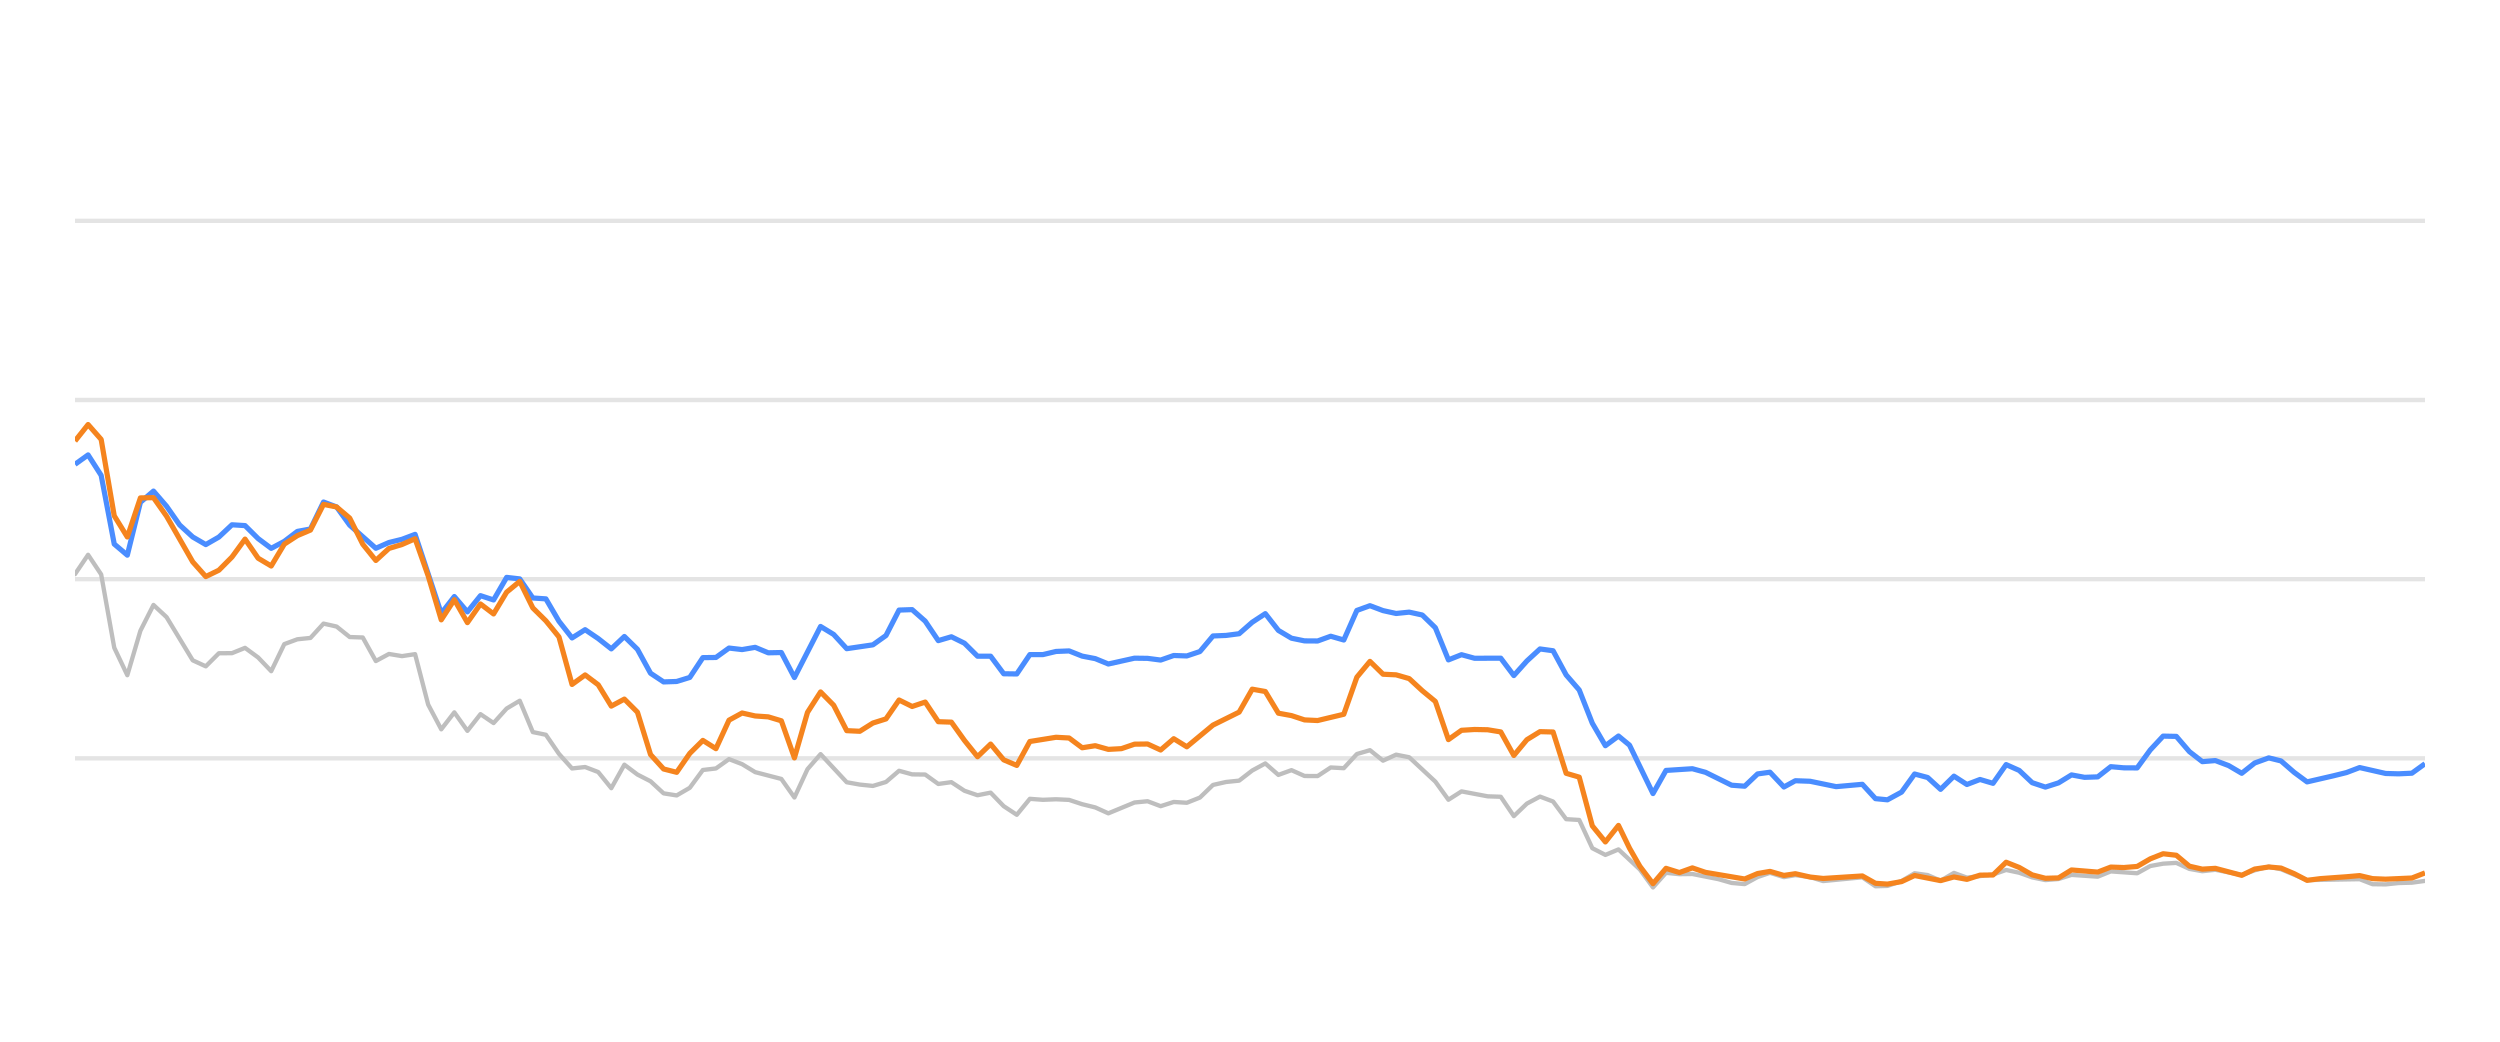
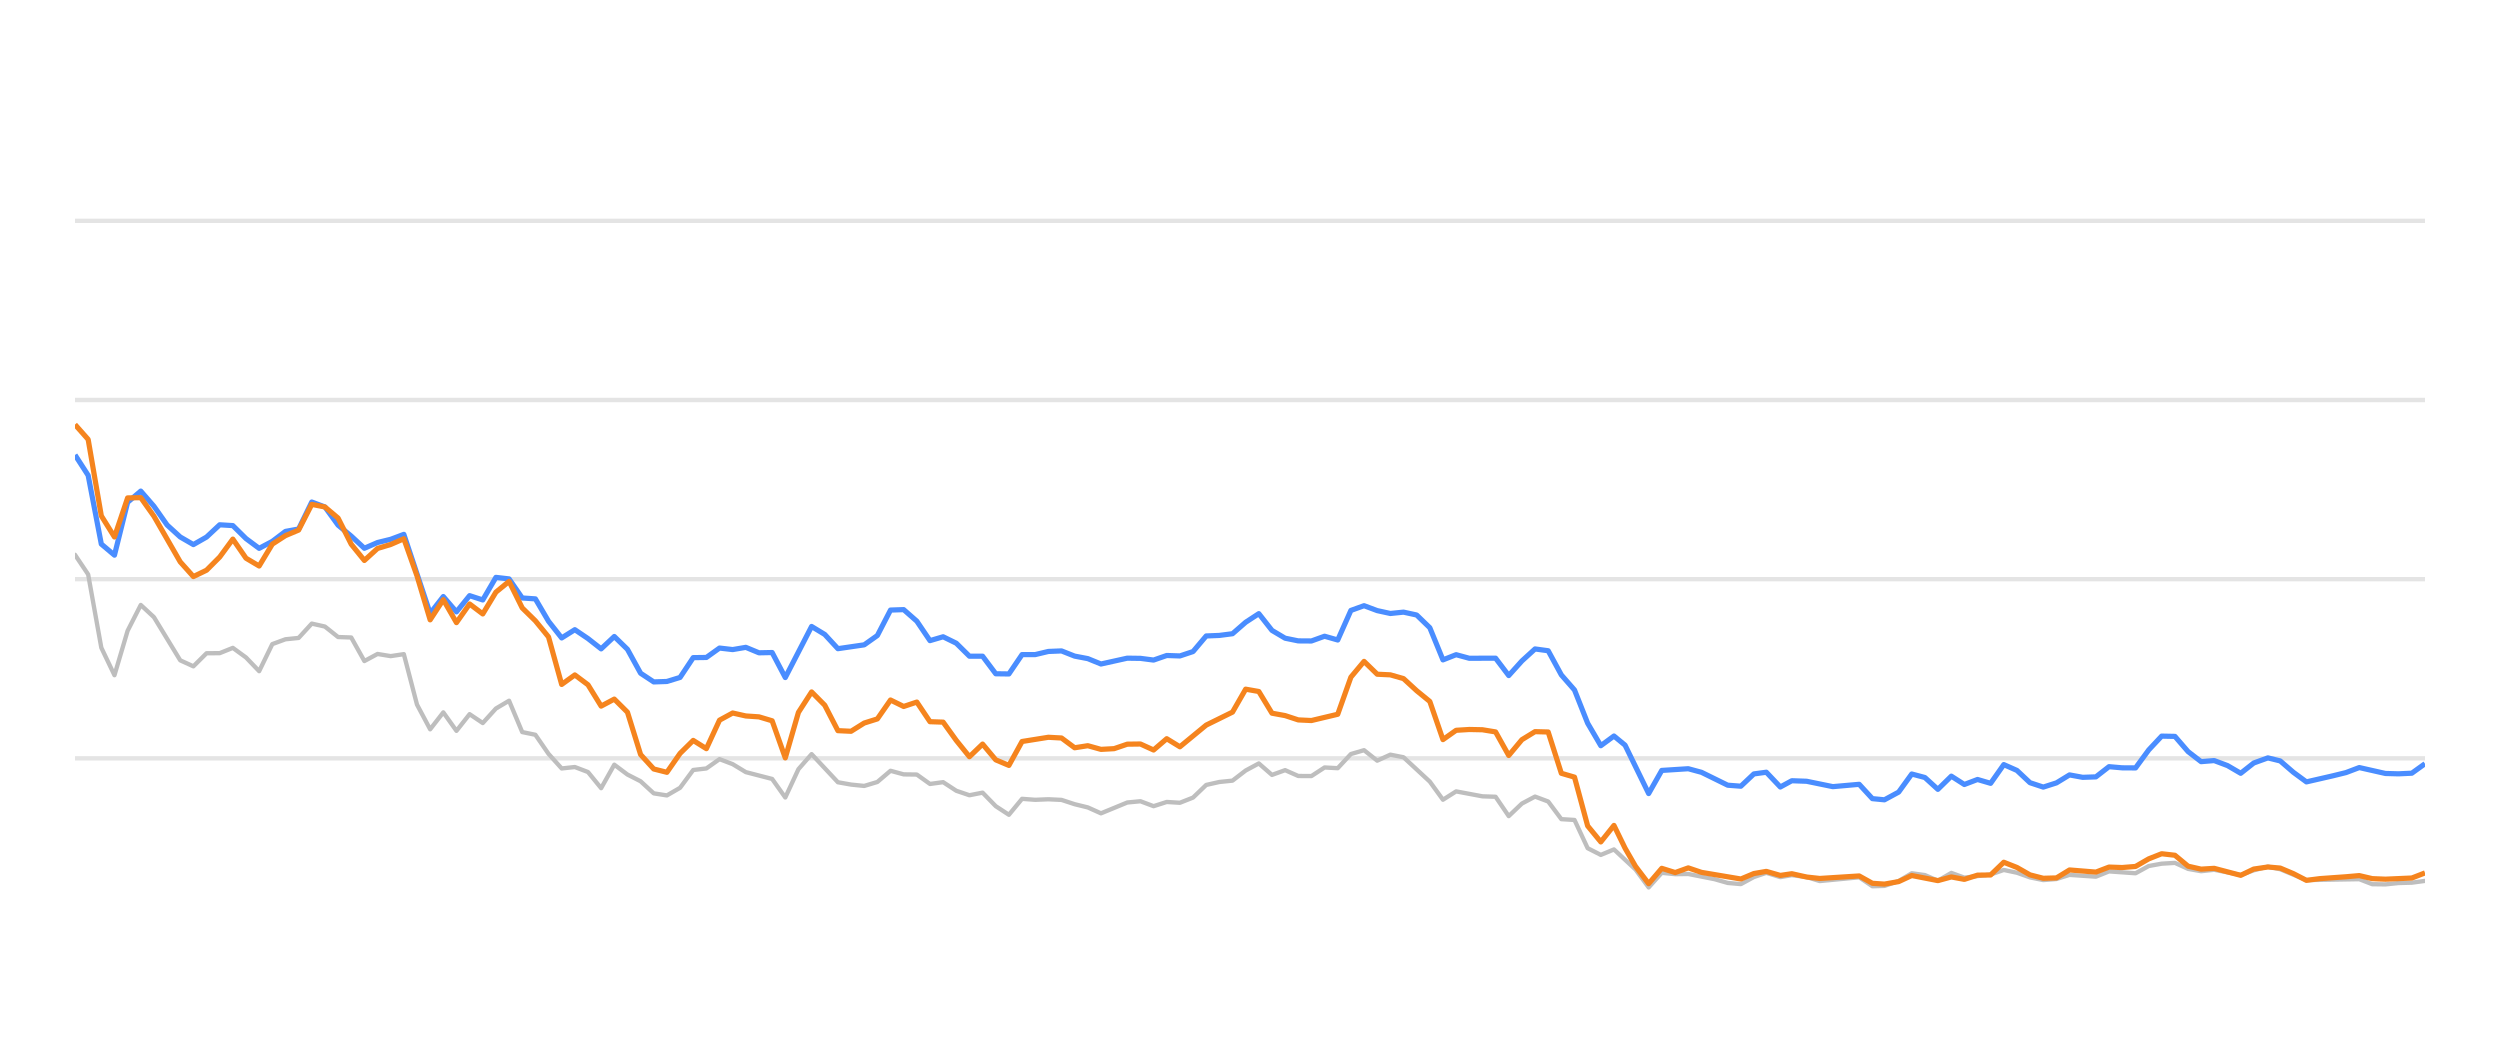
<svg xmlns="http://www.w3.org/2000/svg" width="288pt" height="120pt" viewBox="0 0 288 120" version="1.1">
  <defs>
    <style type="text/css">*{stroke-linejoin: round; stroke-linecap: butt}</style>
  </defs>
  <g id="figure_1">
    <g id="patch_1">
      <path d="M 0 120  L 288 120  L 288 0  L 0 0  L 0 120  z " style="fill: none; opacity: 0" />
    </g>
    <g id="axes_1">
      <g id="patch_2">
        <path d="M 8.64 108  L 279.36 108  L 279.36 4.8  L 8.64 4.8  L 8.64 108  z " style="fill: none" />
      </g>
      <g id="matplotlib.axis_1" />
      <g id="matplotlib.axis_2" />
      <g id="line2d_1">
-         <path d="M 8.64 87.36  L 279.36 87.36  " clip-path="url(#p7a6a2e514a)" style="fill: none; stroke: #b2b2b2; stroke-opacity: 0.35; stroke-width: 0.5; stroke-linecap: square" />
+         <path d="M 8.64 87.36  L 279.36 87.36  " clip-path="url(#p1b6a5f3c01)" style="fill: none; stroke: #b2b2b2; stroke-opacity: 0.35; stroke-width: 0.5; stroke-linecap: square" />
      </g>
      <g id="line2d_2">
-         <path d="M 8.64 66.72  L 279.36 66.72  " clip-path="url(#p7a6a2e514a)" style="fill: none; stroke: #b2b2b2; stroke-opacity: 0.35; stroke-width: 0.5; stroke-linecap: square" />
+         <path d="M 8.64 66.72  L 279.36 66.72  " clip-path="url(#p1b6a5f3c01)" style="fill: none; stroke: #b2b2b2; stroke-opacity: 0.35; stroke-width: 0.5; stroke-linecap: square" />
      </g>
      <g id="line2d_3">
-         <path d="M 8.64 46.08  L 279.36 46.08  " clip-path="url(#p7a6a2e514a)" style="fill: none; stroke: #b2b2b2; stroke-opacity: 0.35; stroke-width: 0.5; stroke-linecap: square" />
+         <path d="M 8.64 46.08  L 279.36 46.08  " clip-path="url(#p1b6a5f3c01)" style="fill: none; stroke: #b2b2b2; stroke-opacity: 0.35; stroke-width: 0.5; stroke-linecap: square" />
      </g>
      <g id="line2d_4">
-         <path d="M 8.64 25.44  L 279.36 25.44  " clip-path="url(#p7a6a2e514a)" style="fill: none; stroke: #b2b2b2; stroke-opacity: 0.35; stroke-width: 0.5; stroke-linecap: square" />
+         <path d="M 8.64 25.44  L 279.36 25.44  " clip-path="url(#p1b6a5f3c01)" style="fill: none; stroke: #b2b2b2; stroke-opacity: 0.35; stroke-width: 0.5; stroke-linecap: square" />
      </g>
      <g id="line2d_5">
-         <path d="M 8.64 66.142  L 10.147 63.913  L 11.654 66.173  L 13.161 74.615  L 14.667 77.783  L 16.174 72.664  L 17.681 69.692  L 19.188 71.096  L 22.202 76.07  L 23.708 76.761  L 25.215 75.255  L 26.722 75.244  L 28.229 74.635  L 29.736 75.74  L 31.243 77.319  L 32.75 74.202  L 34.256 73.645  L 35.763 73.49  L 37.27 71.839  L 38.777 72.179  L 40.284 73.387  L 41.791 73.438  L 43.297 76.152  L 44.804 75.337  L 46.311 75.585  L 47.818 75.358  L 49.325 81.168  L 50.832 84.016  L 52.339 82.066  L 53.845 84.192  L 55.352 82.272  L 56.859 83.294  L 58.366 81.622  L 59.873 80.724  L 61.38 84.336  L 62.886 84.646  L 64.393 86.844  L 65.9 88.526  L 67.407 88.361  L 68.914 88.939  L 70.421 90.797  L 71.928 88.093  L 73.434 89.228  L 74.941 90.002  L 76.448 91.395  L 77.955 91.632  L 79.462 90.755  L 80.969 88.702  L 82.475 88.526  L 83.982 87.453  L 85.489 88.031  L 86.996 88.949  L 90.01 89.734  L 91.517 91.87  L 93.023 88.609  L 94.53 86.875  L 97.544 90.115  L 99.051 90.384  L 100.558 90.539  L 102.065 90.084  L 103.571 88.794  L 105.078 89.207  L 106.585 89.228  L 108.092 90.312  L 109.599 90.105  L 111.106 91.096  L 112.612 91.612  L 114.119 91.313  L 115.626 92.871  L 117.133 93.862  L 118.64 92.025  L 120.147 92.138  L 121.654 92.076  L 123.16 92.148  L 124.667 92.644  L 126.174 93.015  L 127.681 93.696  L 130.695 92.448  L 132.201 92.303  L 133.708 92.871  L 135.215 92.386  L 136.722 92.479  L 138.229 91.88  L 139.736 90.425  L 141.243 90.084  L 142.749 89.93  L 144.256 88.764  L 145.763 87.948  L 147.27 89.269  L 148.777 88.722  L 150.284 89.393  L 151.79 89.403  L 153.297 88.413  L 154.804 88.495  L 156.311 86.865  L 157.818 86.421  L 159.325 87.628  L 160.832 86.937  L 162.338 87.236  L 165.352 90.043  L 166.859 92.128  L 168.366 91.168  L 171.379 91.736  L 172.886 91.787  L 174.393 94.016  L 175.9 92.572  L 177.407 91.767  L 178.914 92.334  L 180.421 94.367  L 181.927 94.46  L 183.434 97.711  L 184.941 98.485  L 186.448 97.855  L 188.918 100.167  L 190.424 102.231  L 191.924 100.549  L 193.465 100.704  L 194.96 100.683  L 197.979 101.282  L 199.48 101.715  L 200.987 101.849  L 202.475 101.034  L 203.903 100.549  L 205.506 101.044  L 206.824 100.817  L 208.518 101.034  L 210.023 101.498  L 214.542 101.065  L 216.054 102.097  L 217.433 102.056  L 219.062 101.498  L 220.562 100.601  L 222.066 100.807  L 223.555 101.457  L 225.096 100.559  L 226.588 101.106  L 229.596 100.745  L 231.106 100.219  L 232.613 100.539  L 234.108 101.075  L 235.629 101.385  L 237.141 101.261  L 238.638 100.786  L 241.657 100.993  L 243.161 100.384  L 246.201 100.601  L 247.712 99.765  L 249.193 99.496  L 250.711 99.403  L 252.218 100.095  L 253.711 100.363  L 255.209 100.198  L 258.248 100.797  L 259.741 100.26  L 261.36 99.837  L 262.773 100.136  L 265.775 101.385  L 271.83 101.282  L 273.317 101.86  L 274.826 101.88  L 276.32 101.725  L 277.849 101.684  L 279.36 101.478  L 279.36 101.478  " clip-path="url(#p7a6a2e514a)" style="fill: none; stroke: #bebebe; stroke-width: 0.5; stroke-linecap: round" />
+         <path d="M 8.64 63.913  L 10.155 66.173  L 11.671 74.615  L 13.186 77.783  L 14.701 72.664  L 16.216 69.692  L 17.732 71.096  L 20.762 76.07  L 22.278 76.761  L 23.793 75.255  L 25.308 75.244  L 26.823 74.635  L 28.339 75.74  L 29.854 77.319  L 31.369 74.202  L 32.884 73.645  L 34.4 73.49  L 35.915 71.839  L 37.43 72.179  L 38.946 73.387  L 40.461 73.438  L 41.976 76.152  L 43.491 75.337  L 45.007 75.585  L 46.522 75.358  L 48.037 81.168  L 49.553 84.016  L 51.068 82.066  L 52.583 84.192  L 54.098 82.272  L 55.614 83.294  L 57.129 81.622  L 58.644 80.724  L 60.16 84.336  L 61.675 84.646  L 63.19 86.844  L 64.705 88.526  L 66.221 88.361  L 67.736 88.939  L 69.251 90.797  L 70.767 88.093  L 72.282 89.228  L 73.797 90.002  L 75.312 91.395  L 76.828 91.632  L 78.343 90.755  L 79.858 88.702  L 81.373 88.526  L 82.889 87.453  L 84.404 88.031  L 85.919 88.949  L 88.95 89.734  L 90.465 91.87  L 91.98 88.609  L 93.496 86.875  L 96.526 90.115  L 98.042 90.384  L 99.557 90.539  L 101.072 90.084  L 102.587 88.794  L 104.103 89.207  L 105.618 89.228  L 107.133 90.312  L 108.649 90.105  L 110.164 91.096  L 111.679 91.612  L 113.194 91.313  L 114.71 92.871  L 116.225 93.862  L 117.74 92.025  L 119.256 92.138  L 120.771 92.076  L 122.286 92.148  L 123.801 92.644  L 125.317 93.015  L 126.832 93.696  L 129.862 92.448  L 131.378 92.303  L 132.893 92.871  L 134.408 92.386  L 135.924 92.479  L 137.439 91.88  L 138.954 90.425  L 140.469 90.084  L 141.985 89.93  L 143.5 88.764  L 145.015 87.948  L 146.531 89.269  L 148.046 88.722  L 149.561 89.393  L 151.076 89.403  L 152.592 88.413  L 154.107 88.495  L 155.622 86.865  L 157.138 86.421  L 158.653 87.628  L 160.168 86.937  L 161.683 87.236  L 164.714 90.043  L 166.229 92.128  L 167.745 91.168  L 170.775 91.736  L 172.29 91.787  L 173.806 94.016  L 175.321 92.572  L 176.836 91.767  L 178.351 92.334  L 179.867 94.367  L 181.382 94.46  L 182.897 97.711  L 184.413 98.485  L 185.928 97.855  L 188.411 100.167  L 189.926 102.231  L 191.435 100.549  L 192.985 100.704  L 194.487 100.683  L 197.523 101.282  L 199.033 101.715  L 200.548 101.849  L 202.045 101.034  L 203.48 100.549  L 205.093 101.044  L 206.418 100.817  L 208.121 101.034  L 209.634 101.498  L 214.18 101.065  L 215.699 102.097  L 217.087 102.056  L 218.724 101.498  L 220.233 100.601  L 221.745 100.807  L 223.243 101.457  L 224.793 100.559  L 226.292 101.106  L 229.318 100.745  L 230.836 100.219  L 232.351 100.539  L 233.855 101.075  L 235.385 101.385  L 236.904 101.261  L 238.41 100.786  L 241.446 100.993  L 242.958 100.384  L 246.016 100.601  L 247.535 99.765  L 249.024 99.496  L 250.551 99.403  L 252.067 100.095  L 253.567 100.363  L 255.074 100.198  L 258.13 100.797  L 259.632 100.26  L 261.26 99.837  L 262.681 100.136  L 265.699 101.385  L 271.788 101.282  L 273.283 101.86  L 274.8 101.88  L 276.303 101.725  L 277.841 101.684  L 279.36 101.478  L 279.36 101.478  " clip-path="url(#p1b6a5f3c01)" style="fill: none; stroke: #bebebe; stroke-width: 0.5; stroke-linecap: round" />
      </g>
      <g id="line2d_6">
-         <path d="M 8.64 53.49  L 10.147 52.406  L 11.654 54.759  L 13.161 62.675  L 14.667 63.954  L 16.174 57.865  L 17.681 56.575  L 19.188 58.32  L 20.695 60.476  L 22.202 61.859  L 23.708 62.736  L 25.215 61.87  L 26.722 60.456  L 28.229 60.549  L 29.736 62.045  L 31.243 63.17  L 32.75 62.365  L 34.256 61.219  L 35.763 60.941  L 37.27 57.834  L 38.777 58.402  L 40.284 60.497  L 43.297 63.16  L 44.804 62.499  L 46.311 62.128  L 47.818 61.56  L 50.832 70.662  L 52.339 68.722  L 53.845 70.487  L 55.352 68.619  L 56.859 69.114  L 58.366 66.514  L 59.873 66.689  L 61.38 68.887  L 62.886 68.99  L 64.393 71.57  L 65.9 73.49  L 67.407 72.54  L 68.914 73.562  L 70.421 74.749  L 71.928 73.325  L 73.434 74.801  L 74.941 77.556  L 76.448 78.557  L 77.955 78.505  L 79.462 78.041  L 80.969 75.76  L 82.475 75.74  L 83.982 74.656  L 85.489 74.832  L 86.996 74.574  L 88.503 75.203  L 90.01 75.172  L 91.517 78.051  L 94.53 72.169  L 96.037 73.087  L 97.544 74.728  L 100.558 74.285  L 102.065 73.211  L 103.571 70.28  L 105.078 70.229  L 106.585 71.56  L 108.092 73.8  L 109.599 73.356  L 111.106 74.099  L 112.612 75.595  L 114.119 75.595  L 115.626 77.618  L 117.133 77.639  L 118.64 75.409  L 120.147 75.409  L 121.654 75.048  L 123.16 74.986  L 124.667 75.585  L 126.174 75.874  L 127.681 76.493  L 130.695 75.822  L 132.201 75.843  L 133.708 76.039  L 135.215 75.513  L 136.722 75.564  L 138.229 75.059  L 139.736 73.263  L 141.243 73.201  L 142.749 73.005  L 144.256 71.684  L 145.763 70.693  L 147.27 72.623  L 148.777 73.521  L 150.284 73.83  L 151.79 73.841  L 153.297 73.294  L 154.804 73.727  L 156.311 70.322  L 157.818 69.775  L 159.325 70.342  L 160.832 70.673  L 162.338 70.518  L 163.845 70.848  L 165.352 72.313  L 166.859 76.018  L 168.366 75.42  L 169.873 75.833  L 172.886 75.822  L 174.393 77.824  L 175.9 76.142  L 177.407 74.759  L 178.914 74.966  L 180.421 77.752  L 181.927 79.486  L 183.434 83.315  L 184.941 85.905  L 186.448 84.79  L 187.72 85.843  L 190.424 91.416  L 191.924 88.753  L 194.96 88.557  L 196.475 88.97  L 199.48 90.456  L 200.987 90.57  L 202.475 89.156  L 203.903 88.96  L 205.506 90.662  L 206.824 89.94  L 208.518 90.002  L 211.521 90.621  L 214.542 90.353  L 216.054 92.004  L 217.433 92.138  L 219.062 91.251  L 220.562 89.166  L 222.066 89.568  L 223.555 90.931  L 225.096 89.414  L 226.588 90.373  L 228.098 89.796  L 229.596 90.239  L 231.106 88.082  L 232.613 88.753  L 234.108 90.167  L 235.629 90.673  L 237.141 90.188  L 238.638 89.269  L 240.144 89.548  L 241.657 89.496  L 243.161 88.32  L 244.666 88.454  L 246.201 88.464  L 247.712 86.39  L 249.193 84.801  L 250.711 84.832  L 252.218 86.586  L 253.711 87.742  L 255.209 87.618  L 256.738 88.196  L 258.248 89.083  L 259.741 87.897  L 261.36 87.308  L 262.773 87.659  L 264.282 88.97  L 265.775 90.074  L 268.813 89.372  L 270.31 89.001  L 271.83 88.423  L 274.826 89.104  L 276.32 89.145  L 277.849 89.073  L 279.36 87.979  L 279.36 87.979  " clip-path="url(#p7a6a2e514a)" style="fill: none; stroke: #4a8dff; stroke-width: 0.6" />
+         <path d="M 8.64 52.406  L 10.155 54.759  L 11.671 62.675  L 13.186 63.954  L 14.701 57.865  L 16.216 56.575  L 17.732 58.32  L 19.247 60.476  L 20.762 61.859  L 22.278 62.736  L 23.793 61.87  L 25.308 60.456  L 26.823 60.549  L 28.339 62.045  L 29.854 63.17  L 31.369 62.365  L 32.884 61.219  L 34.4 60.941  L 35.915 57.834  L 37.43 58.402  L 38.946 60.497  L 40.461 61.756  L 41.976 63.16  L 43.491 62.499  L 45.007 62.128  L 46.522 61.56  L 49.553 70.662  L 51.068 68.722  L 52.583 70.487  L 54.098 68.619  L 55.614 69.114  L 57.129 66.514  L 58.644 66.689  L 60.16 68.887  L 61.675 68.99  L 63.19 71.57  L 64.705 73.49  L 66.221 72.54  L 67.736 73.562  L 69.251 74.749  L 70.767 73.325  L 72.282 74.801  L 73.797 77.556  L 75.312 78.557  L 76.828 78.505  L 78.343 78.041  L 79.858 75.76  L 81.373 75.74  L 82.889 74.656  L 84.404 74.832  L 85.919 74.574  L 87.435 75.203  L 88.95 75.172  L 90.465 78.051  L 93.496 72.169  L 95.011 73.087  L 96.526 74.728  L 99.557 74.285  L 101.072 73.211  L 102.587 70.28  L 104.103 70.229  L 105.618 71.56  L 107.133 73.8  L 108.649 73.356  L 110.164 74.099  L 111.679 75.595  L 113.194 75.595  L 114.71 77.618  L 116.225 77.639  L 117.74 75.409  L 119.256 75.409  L 120.771 75.048  L 122.286 74.986  L 123.801 75.585  L 125.317 75.874  L 126.832 76.493  L 129.862 75.822  L 131.378 75.843  L 132.893 76.039  L 134.408 75.513  L 135.924 75.564  L 137.439 75.059  L 138.954 73.263  L 140.469 73.201  L 141.985 73.005  L 143.5 71.684  L 145.015 70.693  L 146.531 72.623  L 148.046 73.521  L 149.561 73.83  L 151.076 73.841  L 152.592 73.294  L 154.107 73.727  L 155.622 70.322  L 157.138 69.775  L 158.653 70.342  L 160.168 70.673  L 161.683 70.518  L 163.199 70.848  L 164.714 72.313  L 166.229 76.018  L 167.745 75.42  L 169.26 75.833  L 172.29 75.822  L 173.806 77.824  L 175.321 76.142  L 176.836 74.759  L 178.351 74.966  L 179.867 77.752  L 181.382 79.486  L 182.897 83.315  L 184.413 85.905  L 185.928 84.79  L 187.207 85.843  L 189.926 91.416  L 191.435 88.753  L 194.487 88.557  L 196.011 88.97  L 199.033 90.456  L 200.548 90.57  L 202.045 89.156  L 203.48 88.96  L 205.093 90.662  L 206.418 89.94  L 208.121 90.002  L 211.141 90.621  L 214.18 90.353  L 215.699 92.004  L 217.087 92.138  L 218.724 91.251  L 220.233 89.166  L 221.745 89.568  L 223.243 90.931  L 224.793 89.414  L 226.292 90.373  L 227.811 89.796  L 229.318 90.239  L 230.836 88.082  L 232.351 88.753  L 233.855 90.167  L 235.385 90.673  L 236.904 90.188  L 238.41 89.269  L 239.925 89.548  L 241.446 89.496  L 242.958 88.32  L 244.471 88.454  L 246.016 88.464  L 247.535 86.39  L 249.024 84.801  L 250.551 84.832  L 252.067 86.586  L 253.567 87.742  L 255.074 87.618  L 256.611 88.196  L 258.13 89.083  L 259.632 87.897  L 261.26 87.308  L 262.681 87.659  L 264.198 88.97  L 265.699 90.074  L 268.754 89.372  L 270.26 89.001  L 271.788 88.423  L 274.8 89.104  L 276.303 89.145  L 277.841 89.073  L 279.36 87.979  L 279.36 87.979  " clip-path="url(#p1b6a5f3c01)" style="fill: none; stroke: #4a8dff; stroke-width: 0.6" />
      </g>
      <g id="line2d_7">
-         <path d="M 8.64 50.807  L 10.147 48.908  L 11.654 50.621  L 13.161 59.424  L 14.667 61.859  L 16.174 57.36  L 17.681 57.329  L 19.188 59.465  L 22.202 64.728  L 23.708 66.421  L 25.215 65.688  L 26.722 64.171  L 28.229 62.107  L 29.736 64.305  L 31.243 65.203  L 32.75 62.685  L 34.256 61.704  L 35.763 61.065  L 37.27 58.103  L 38.777 58.402  L 40.284 59.682  L 41.791 62.695  L 43.297 64.563  L 44.804 63.18  L 46.311 62.726  L 47.818 62.066  L 49.325 66.338  L 50.832 71.405  L 52.339 69.083  L 53.845 71.725  L 55.352 69.579  L 56.859 70.724  L 58.366 68.216  L 59.873 66.978  L 61.38 70.033  L 62.886 71.519  L 64.393 73.376  L 65.9 78.846  L 67.407 77.752  L 68.914 78.887  L 70.421 81.343  L 71.928 80.538  L 73.434 82.045  L 74.941 86.927  L 76.448 88.588  L 77.955 88.97  L 79.462 86.792  L 80.969 85.296  L 82.475 86.245  L 83.982 82.964  L 85.489 82.138  L 86.996 82.479  L 88.503 82.582  L 90.01 83.036  L 91.517 87.308  L 93.023 82.066  L 94.53 79.713  L 96.037 81.24  L 97.544 84.171  L 99.051 84.243  L 100.558 83.294  L 102.065 82.819  L 103.571 80.642  L 105.078 81.385  L 106.585 80.879  L 108.092 83.139  L 109.599 83.191  L 111.106 85.296  L 112.612 87.174  L 114.119 85.719  L 115.626 87.535  L 117.133 88.175  L 118.64 85.42  L 121.654 84.935  L 123.16 85.017  L 124.667 86.142  L 126.174 85.905  L 127.681 86.328  L 129.188 86.245  L 130.695 85.729  L 132.201 85.709  L 133.708 86.4  L 135.215 85.1  L 136.722 86.029  L 139.736 83.531  L 142.749 82.035  L 144.256 79.393  L 145.763 79.661  L 147.27 82.159  L 148.777 82.437  L 150.284 82.933  L 151.79 83.005  L 154.804 82.283  L 156.311 78.01  L 157.818 76.194  L 159.325 77.67  L 160.832 77.742  L 162.338 78.175  L 163.845 79.568  L 165.352 80.807  L 166.859 85.203  L 168.366 84.13  L 169.873 84.037  L 171.379 84.068  L 172.886 84.316  L 174.393 87.03  L 175.9 85.213  L 177.407 84.285  L 178.914 84.326  L 180.421 89.083  L 181.927 89.527  L 183.434 95.141  L 184.941 96.989  L 186.448 95.09  L 187.72 97.711  L 188.918 99.806  L 190.424 101.798  L 191.924 100.033  L 193.465 100.518  L 194.96 99.981  L 196.475 100.497  L 200.987 101.261  L 202.475 100.632  L 203.903 100.384  L 205.506 100.848  L 206.824 100.652  L 208.518 101.034  L 210.023 101.199  L 214.542 100.91  L 216.054 101.756  L 217.433 101.849  L 219.062 101.56  L 220.562 100.859  L 223.555 101.447  L 225.096 101.024  L 226.588 101.302  L 228.098 100.817  L 229.596 100.797  L 231.106 99.331  L 232.613 99.93  L 234.108 100.786  L 235.629 101.178  L 237.141 101.137  L 238.638 100.219  L 241.657 100.466  L 243.161 99.888  L 244.666 99.94  L 246.201 99.816  L 247.712 98.939  L 249.193 98.351  L 250.711 98.526  L 252.218 99.785  L 253.711 100.126  L 255.209 100.033  L 258.248 100.838  L 259.741 100.116  L 261.36 99.878  L 262.773 100.002  L 264.282 100.642  L 265.775 101.416  L 267.302 101.22  L 270.31 101.003  L 271.83 100.869  L 273.317 101.22  L 274.826 101.282  L 277.849 101.148  L 279.36 100.559  L 279.36 100.559  " clip-path="url(#p7a6a2e514a)" style="fill: none; stroke: #f5841e; stroke-width: 0.6" />
+         <path d="M 8.64 48.908  L 10.155 50.621  L 11.671 59.424  L 13.186 61.859  L 14.701 57.36  L 16.216 57.329  L 17.732 59.465  L 20.762 64.728  L 22.278 66.421  L 23.793 65.688  L 25.308 64.171  L 26.823 62.107  L 28.339 64.305  L 29.854 65.203  L 31.369 62.685  L 32.884 61.704  L 34.4 61.065  L 35.915 58.103  L 37.43 58.402  L 38.946 59.682  L 40.461 62.695  L 41.976 64.563  L 43.491 63.18  L 45.007 62.726  L 46.522 62.066  L 48.037 66.338  L 49.553 71.405  L 51.068 69.083  L 52.583 71.725  L 54.098 69.579  L 55.614 70.724  L 57.129 68.216  L 58.644 66.978  L 60.16 70.033  L 61.675 71.519  L 63.19 73.376  L 64.705 78.846  L 66.221 77.752  L 67.736 78.887  L 69.251 81.343  L 70.767 80.538  L 72.282 82.045  L 73.797 86.927  L 75.312 88.588  L 76.828 88.97  L 78.343 86.792  L 79.858 85.296  L 81.373 86.245  L 82.889 82.964  L 84.404 82.138  L 85.919 82.479  L 87.435 82.582  L 88.95 83.036  L 90.465 87.308  L 91.98 82.066  L 93.496 79.713  L 95.011 81.24  L 96.526 84.171  L 98.042 84.243  L 99.557 83.294  L 101.072 82.819  L 102.587 80.642  L 104.103 81.385  L 105.618 80.879  L 107.133 83.139  L 108.649 83.191  L 110.164 85.296  L 111.679 87.174  L 113.194 85.719  L 114.71 87.535  L 116.225 88.175  L 117.74 85.42  L 120.771 84.935  L 122.286 85.017  L 123.801 86.142  L 125.317 85.905  L 126.832 86.328  L 128.347 86.245  L 129.862 85.729  L 131.378 85.709  L 132.893 86.4  L 134.408 85.1  L 135.924 86.029  L 138.954 83.531  L 141.985 82.035  L 143.5 79.393  L 145.015 79.661  L 146.531 82.159  L 148.046 82.437  L 149.561 82.933  L 151.076 83.005  L 154.107 82.283  L 155.622 78.01  L 157.138 76.194  L 158.653 77.67  L 160.168 77.742  L 161.683 78.175  L 163.199 79.568  L 164.714 80.807  L 166.229 85.203  L 167.745 84.13  L 169.26 84.037  L 170.775 84.068  L 172.29 84.316  L 173.806 87.03  L 175.321 85.213  L 176.836 84.285  L 178.351 84.326  L 179.867 89.083  L 181.382 89.527  L 182.897 95.141  L 184.413 96.989  L 185.928 95.09  L 187.207 97.711  L 188.411 99.806  L 189.926 101.798  L 191.435 100.033  L 192.985 100.518  L 194.487 99.981  L 196.011 100.497  L 200.548 101.261  L 202.045 100.632  L 203.48 100.384  L 205.093 100.848  L 206.418 100.652  L 208.121 101.034  L 209.634 101.199  L 214.18 100.91  L 215.699 101.756  L 217.087 101.849  L 218.724 101.56  L 220.233 100.859  L 223.243 101.447  L 224.793 101.024  L 226.292 101.302  L 227.811 100.817  L 229.318 100.797  L 230.836 99.331  L 232.351 99.93  L 233.855 100.786  L 235.385 101.178  L 236.904 101.137  L 238.41 100.219  L 241.446 100.466  L 242.958 99.888  L 244.471 99.94  L 246.016 99.816  L 247.535 98.939  L 249.024 98.351  L 250.551 98.526  L 252.067 99.785  L 253.567 100.126  L 255.074 100.033  L 258.13 100.838  L 259.632 100.116  L 261.26 99.878  L 262.681 100.002  L 264.198 100.642  L 265.699 101.416  L 267.234 101.22  L 270.26 101.003  L 271.788 100.869  L 273.283 101.22  L 274.8 101.282  L 277.841 101.148  L 279.36 100.559  L 279.36 100.559  " clip-path="url(#p1b6a5f3c01)" style="fill: none; stroke: #f5841e; stroke-width: 0.6" />
      </g>
    </g>
  </g>
  <defs>
-     <clipPath id="p7a6a2e514a">
+     <clipPath id="p1b6a5f3c01">
      <rect x="8.64" y="4.8" width="270.72" height="103.2" />
    </clipPath>
  </defs>
</svg>
